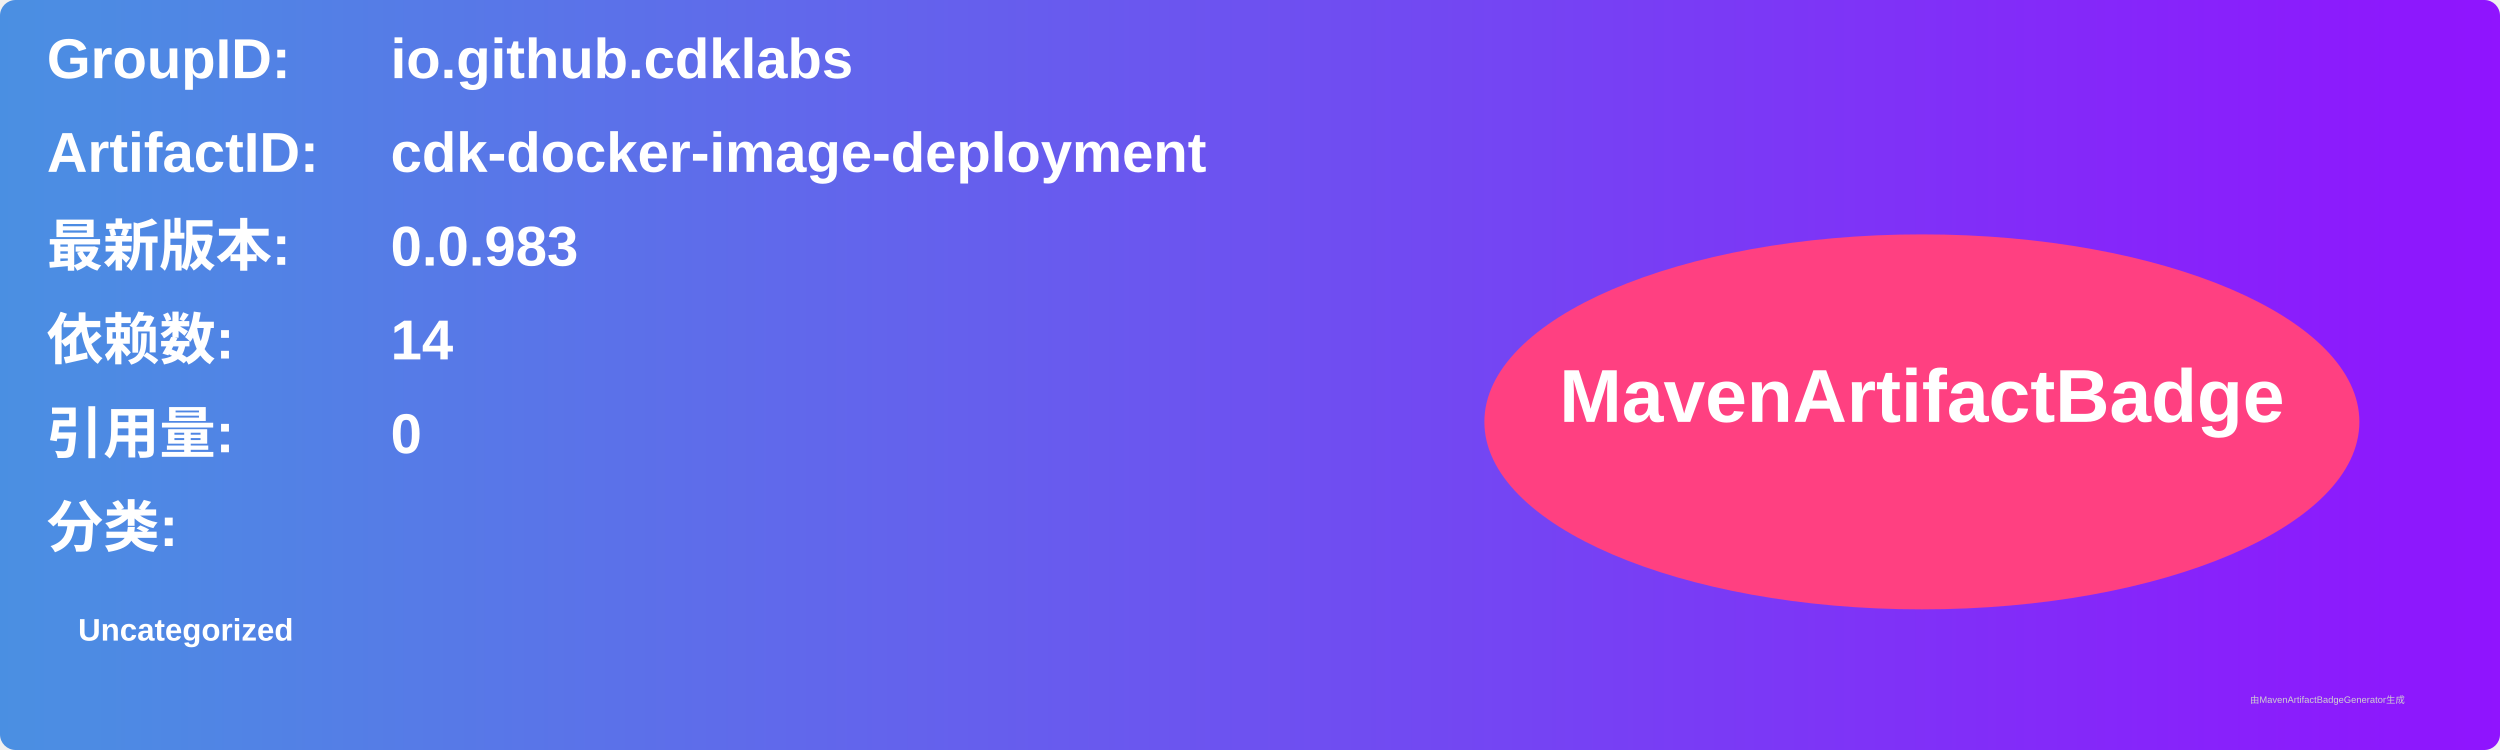
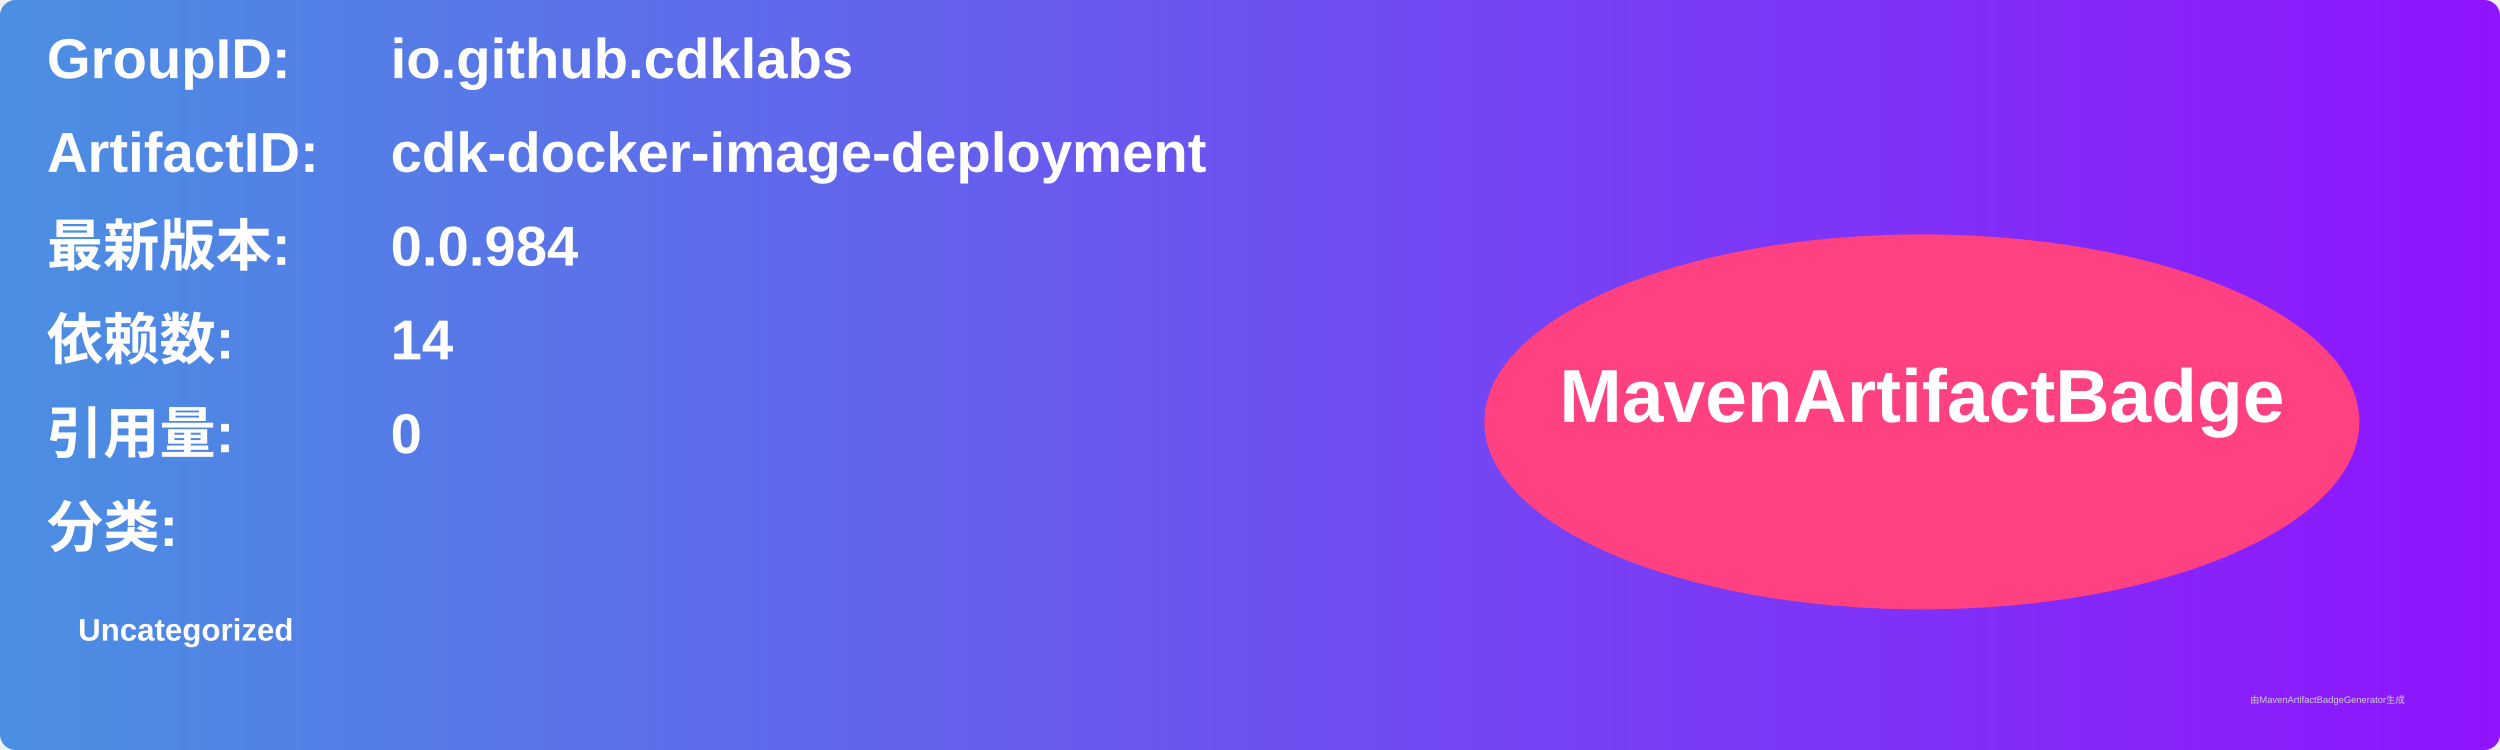
<svg xmlns="http://www.w3.org/2000/svg" width="800" height="240" viewBox="0 0 800 240">
  <linearGradient id="grad" x1="0%" y1="0%" x2="100%" y2="0%">
    <stop offset="0%" stop-color="#4a90e2" />
    <stop offset="100%" stop-color="#9013fe" />
  </linearGradient>
  <rect width="100%" height="100%" rx="5" ry="5" fill="url(#grad)" />
  <g transform="translate(15, 15)">
    <text x="0" y="10" font-family="Arial" font-size="18" fill="white" font-weight="bold" width="260">GroupID:</text>
    <text x="110" y="10" font-family="Arial" font-size="18" fill="white" font-weight="bold" width="460">io.github.cdklabs</text>
    <text x="0" y="40" font-family="Arial" font-size="18" fill="white" font-weight="bold" width="260">ArtifactID:</text>
    <text x="110" y="40" font-family="Arial" font-size="18" fill="white" font-weight="bold" width="460">cdk-docker-image-deployment</text>
    <text x="0" y="70" font-family="Arial" font-size="18" fill="white" font-weight="bold">最新版本:</text>
    <text x="110" y="70" font-family="Arial" font-size="18" fill="white" font-weight="bold">
-       <tspan font-weight="bold">0.0.983</tspan>
+       <tspan font-weight="bold">0.0.984</tspan>
    </text>
    <text x="0" y="100" font-family="Arial" font-size="18" fill="white" font-weight="bold">依赖数: </text>
    <text x="110" y="100" font-family="Arial" font-size="18" fill="white">
      <tspan font-weight="bold">14</tspan>
    </text>
    <text x="0" y="130" font-family="Arial" font-size="18" fill="white" font-weight="bold">引用量: </text>
    <text x="110" y="130" font-family="Arial" font-size="18" fill="white">
      <tspan font-weight="bold">0</tspan>
    </text>
    <text x="0" y="160" font-family="Arial" font-size="18" fill="white" font-weight="bold">分类:</text>
    <text x="10" y="190" font-family="Arial" font-size="10" fill="white">
      <tspan font-weight="bold">Uncategorized</tspan>
    </text>
    <ellipse cx="600" cy="120" rx="140" ry="60" fill="#ff4081" />
    <text x="600" y="120" text-anchor="middle" font-family="Arial" font-size="24" fill="white" font-weight="bold">MavenArtifactBadge</text>
  </g>
  <text x="720" y="225" font-family="Arial" font-size="3" fill="#d0d0d0">由MavenArtifactBadgeGenerator生成</text>
</svg>
